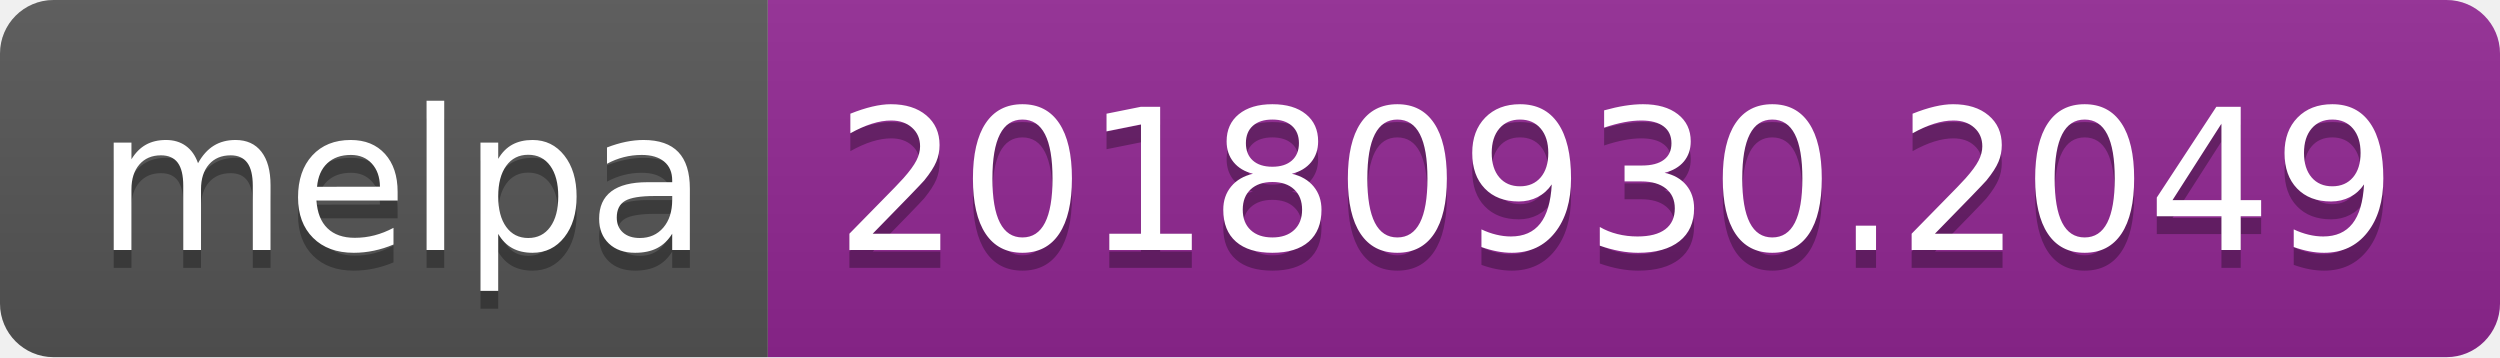
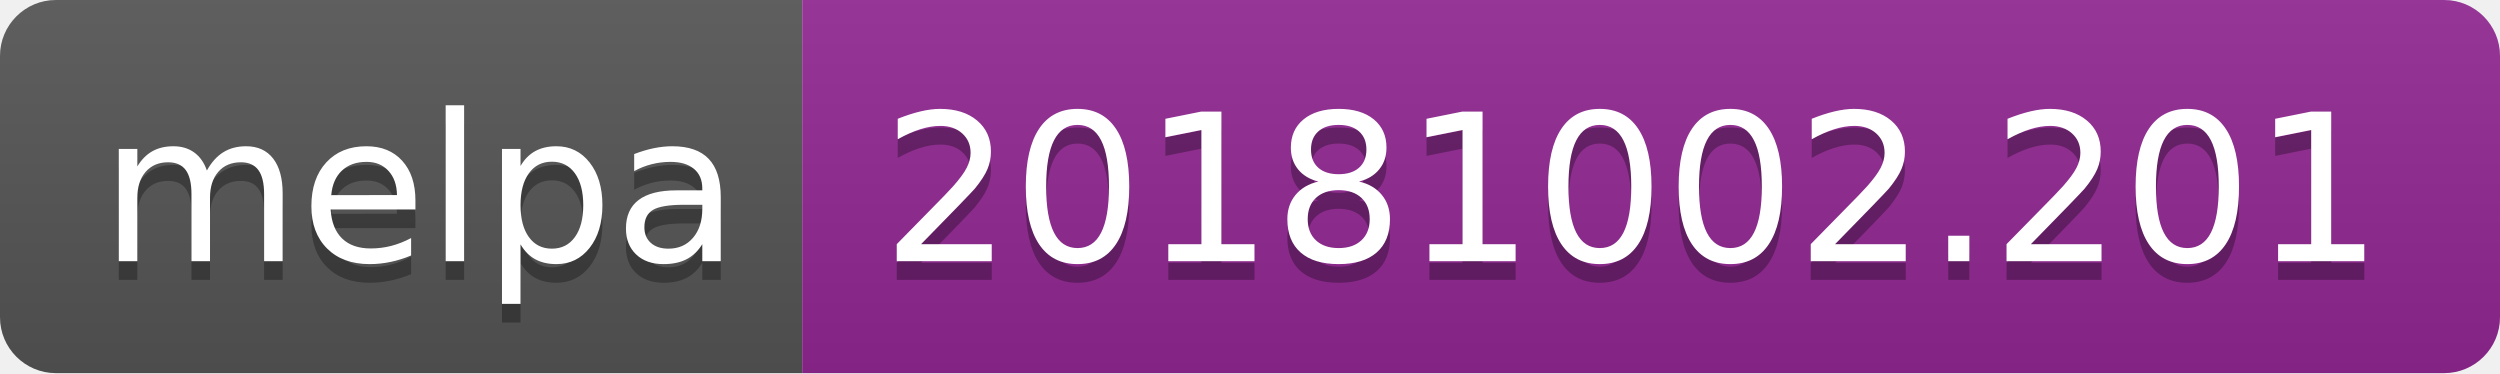
- <svg xmlns="http://www.w3.org/2000/svg" width="140" height="20">
+ <svg xmlns="http://www.w3.org/2000/svg" width="134" height="20">
  <linearGradient id="b" x2="0" y2="100%">
    <stop offset="0" stop-color="#bbb" stop-opacity=".1" />
    <stop offset="1" stop-opacity=".1" />
  </linearGradient>
  <clipPath id="a">
-     <rect width="140" height="20" rx="3" fill="#fff" />
+     <rect width="134" height="20" rx="3" fill="#fff" />
  </clipPath>
  <g clip-path="url(#a)">
    <path fill="#555" d="M0 0h43v20H0z" />
-     <path fill="#922793" d="M43 0h97v20H43z" />
-     <path fill="url(#b)" d="M0 0h140v20H0z" />
+     <path fill="#922793" d="M43 0h91v20H43z" />
+     <path fill="url(#b)" d="M0 0h134v20H0z" />
  </g>
  <g fill="#fff" text-anchor="middle" font-family="DejaVu Sans,Verdana,Geneva,sans-serif" font-size="110">
    <text x="225" y="150" fill="#010101" fill-opacity=".3" transform="scale(.1)" textLength="330">melpa</text>
    <text x="225" y="140" transform="scale(.1)" textLength="330">melpa</text>
-     <text x="905" y="150" fill="#010101" fill-opacity=".3" transform="scale(.1)" textLength="870">20180930.2049</text>
-     <text x="905" y="140" transform="scale(.1)" textLength="870">20180930.2049</text>
+     <text x="875" y="150" fill="#010101" fill-opacity=".3" transform="scale(.1)" textLength="810">20181002.201</text>
+     <text x="875" y="140" transform="scale(.1)" textLength="810">20181002.201</text>
  </g>
</svg>
